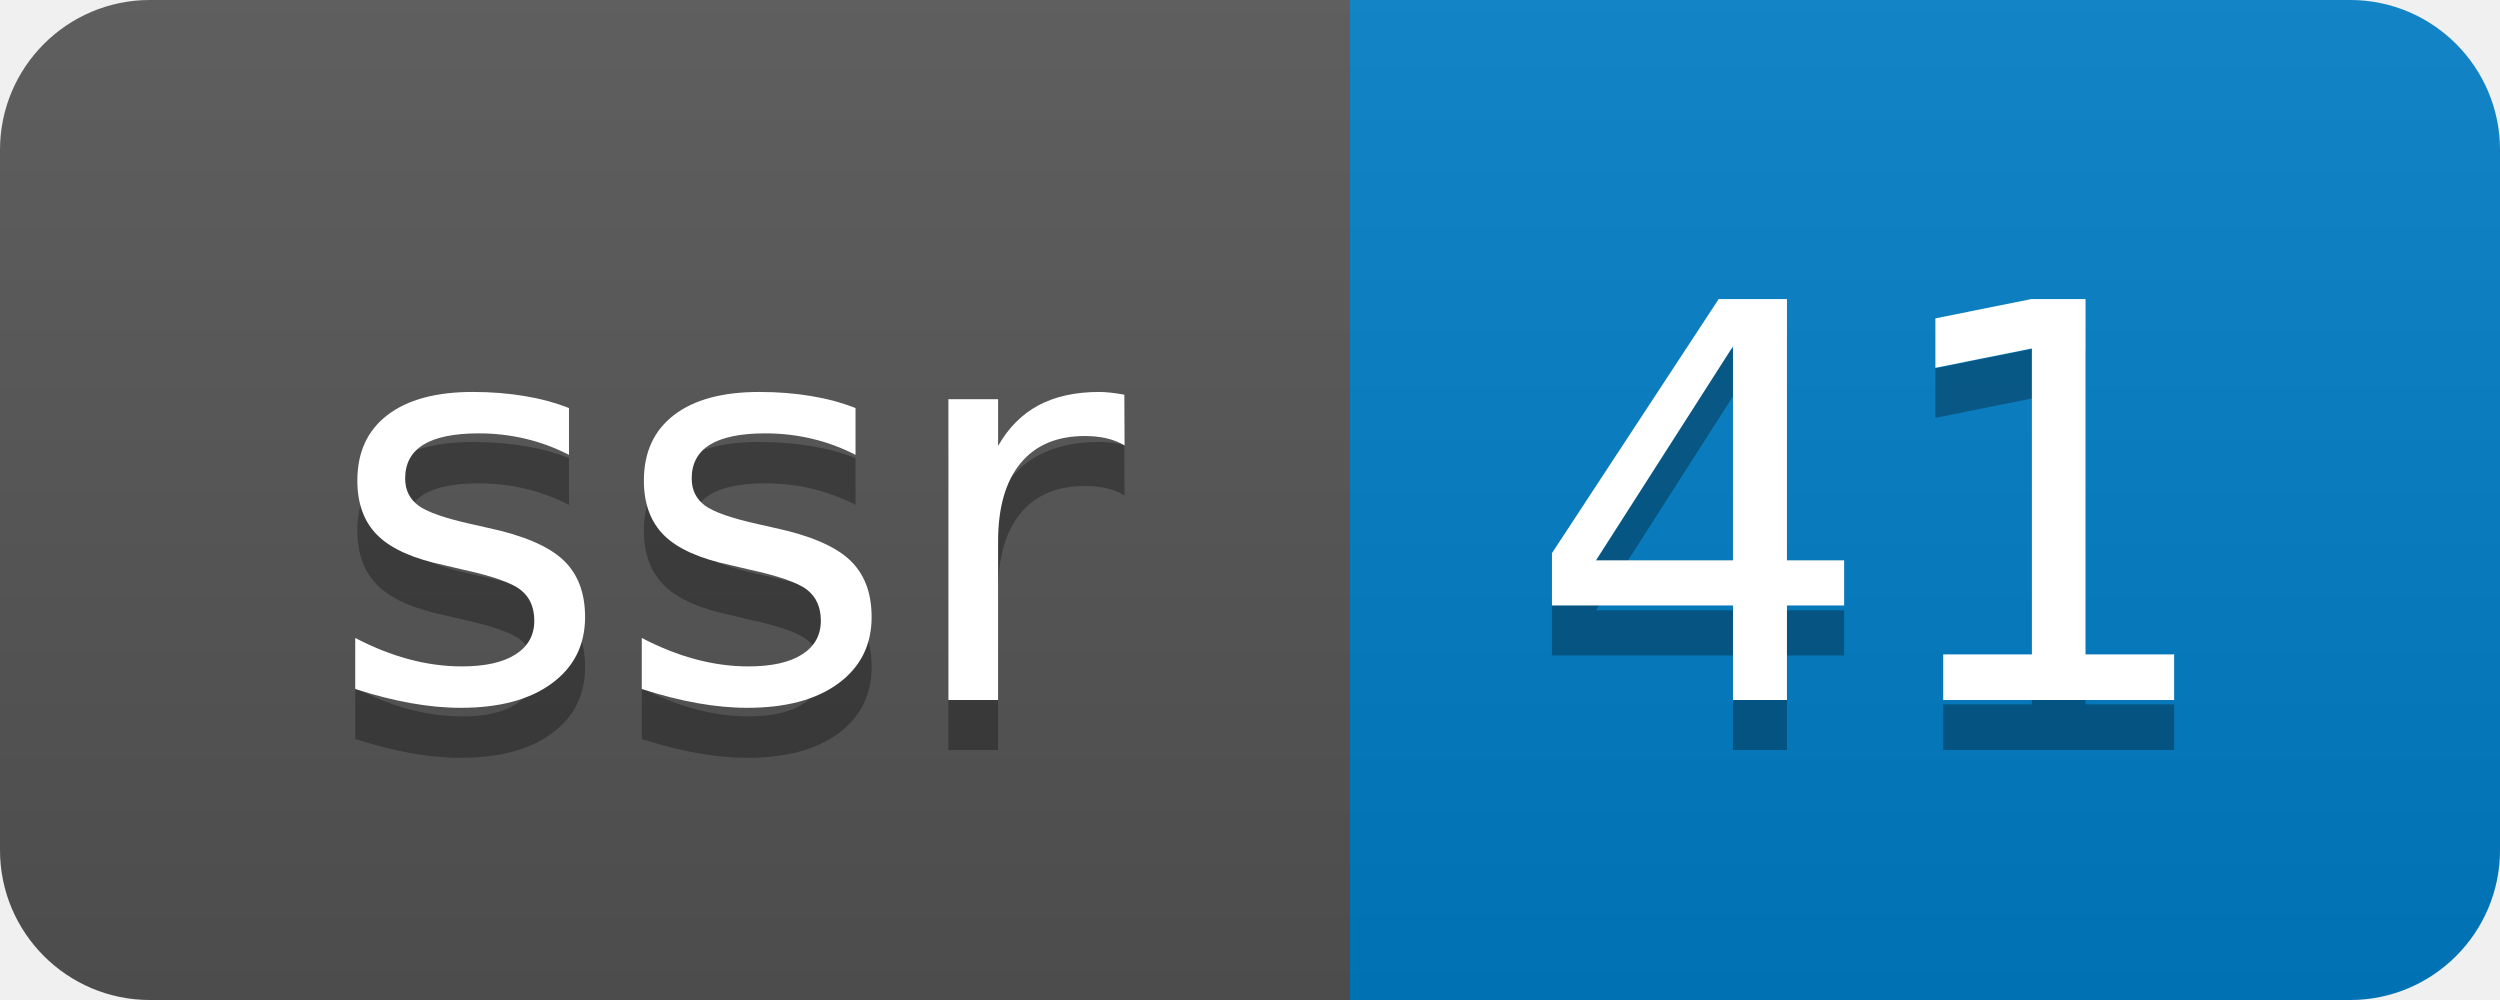
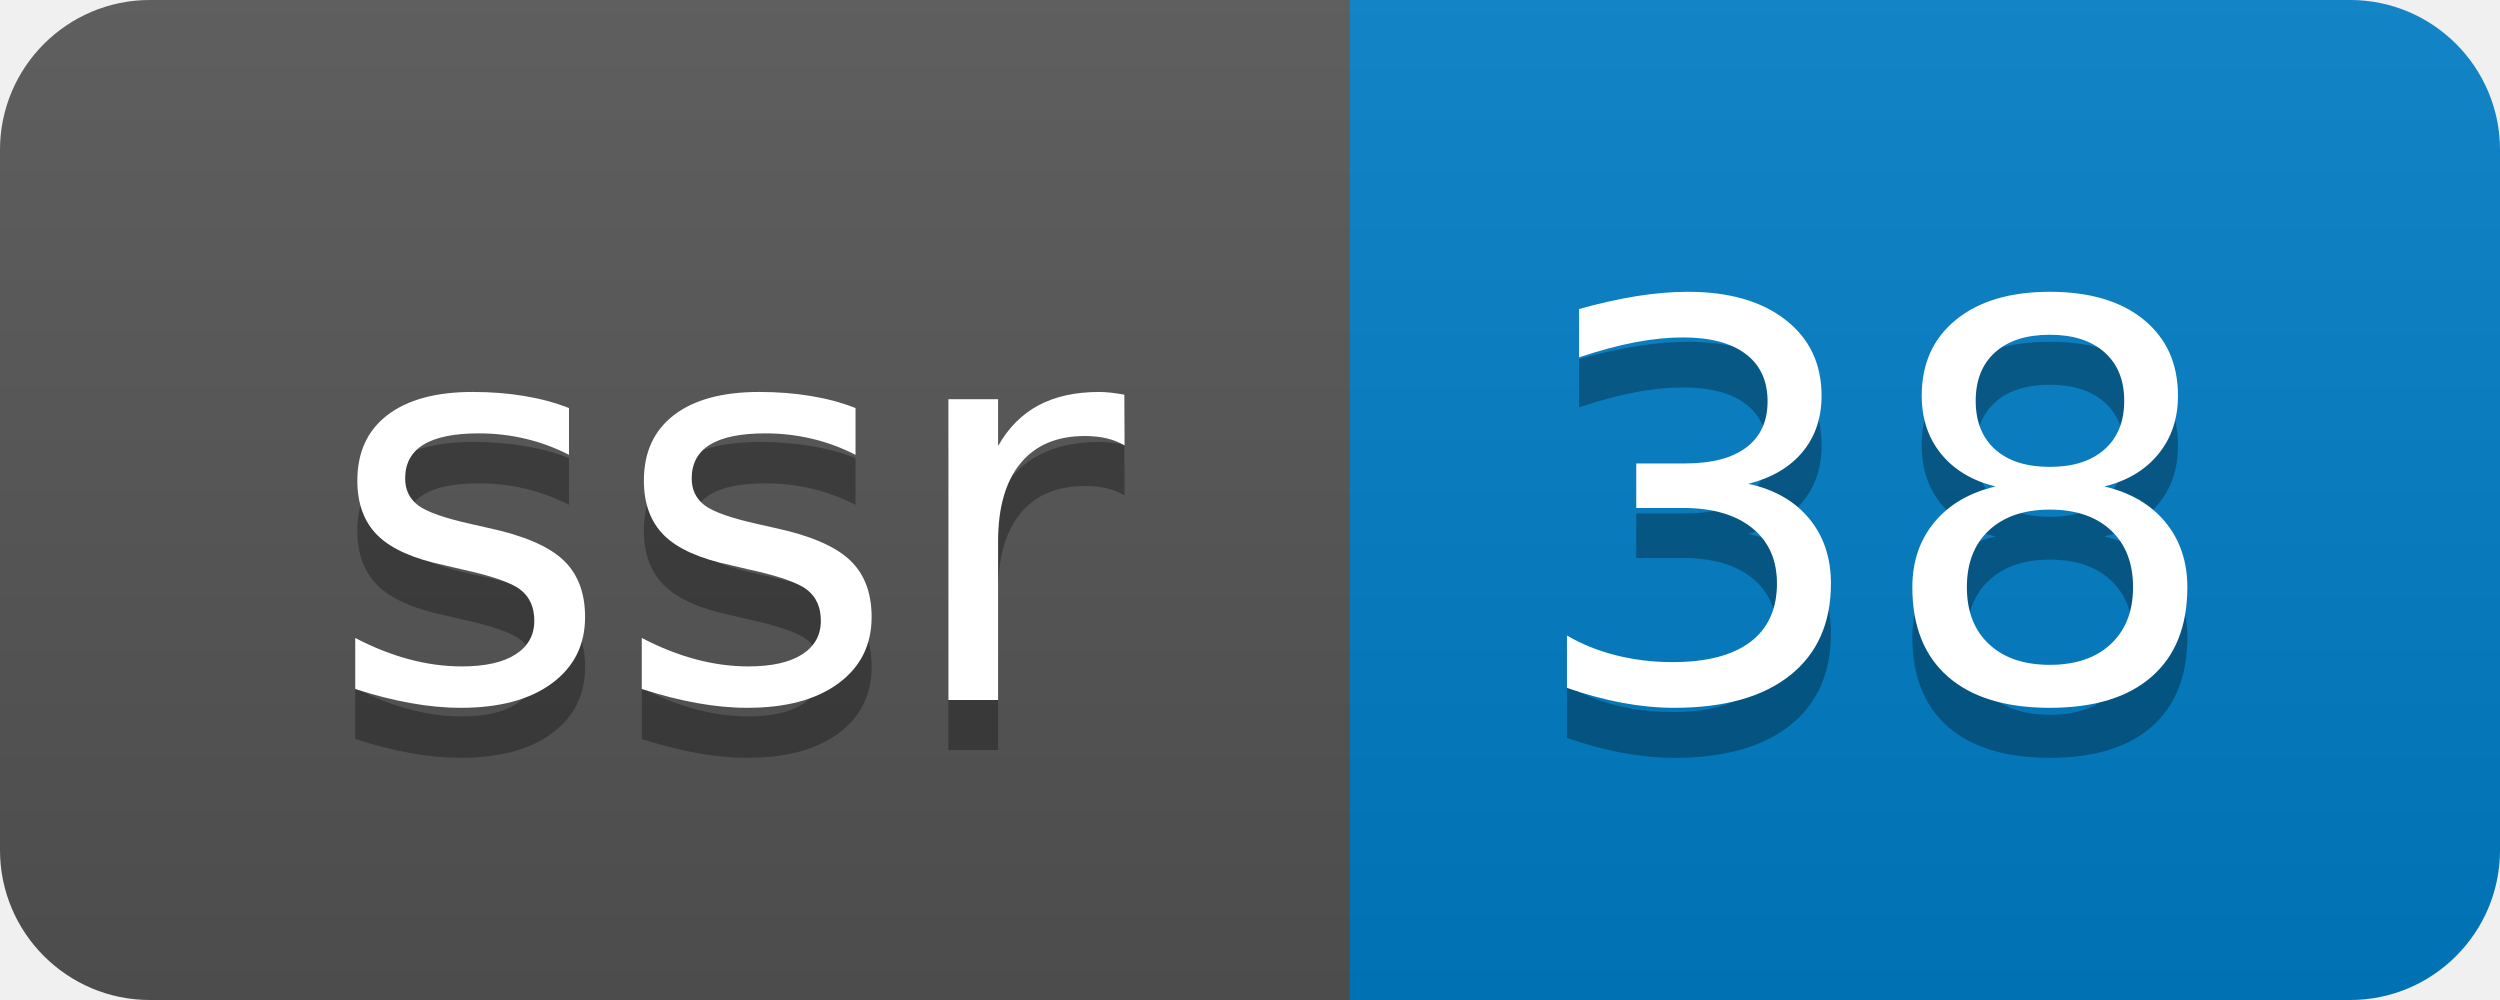
- <svg xmlns="http://www.w3.org/2000/svg" width="50" height="20" role="img" aria-label="ssr: 41">
+ <svg xmlns="http://www.w3.org/2000/svg" width="50" height="20" role="img" aria-label="ssr: 38">
  <linearGradient id="s" x2="0" y2="100%">
    <stop offset="0" stop-color="#bbb" stop-opacity=".1" />
    <stop offset="1" stop-opacity=".1" />
  </linearGradient>
  <clipPath id="r">
    <rect width="50" height="20" rx="3" fill="#fff" />
  </clipPath>
  <g clip-path="url(#r)">
    <rect width="27" height="20" fill="#555" />
    <rect x="27" width="23" height="20" fill="#007ec6" />
    <rect width="50" height="20" fill="url(#s)" />
  </g>
  <g fill="#fff" text-anchor="middle" font-family="Verdana,Geneva,DejaVu Sans,sans-serif" text-rendering="geometricPrecision" font-size="110">
    <text aria-hidden="true" x="145" y="150" fill="#010101" fill-opacity=".3" transform="scale(.1)" textLength="170">ssr</text>
    <text x="145" y="140" transform="scale(.1)" fill="#fff" textLength="170">ssr</text>
-     <text aria-hidden="true" x="375" y="150" fill="#010101" fill-opacity=".3" transform="scale(.1)" textLength="130">41</text>
-     <text x="375" y="140" transform="scale(.1)" fill="#fff" textLength="130">41</text>
+     <text aria-hidden="true" x="375" y="150" fill="#010101" fill-opacity=".3" transform="scale(.1)" textLength="130">38</text>
+     <text x="375" y="140" transform="scale(.1)" fill="#fff" textLength="130">38</text>
  </g>
</svg>
